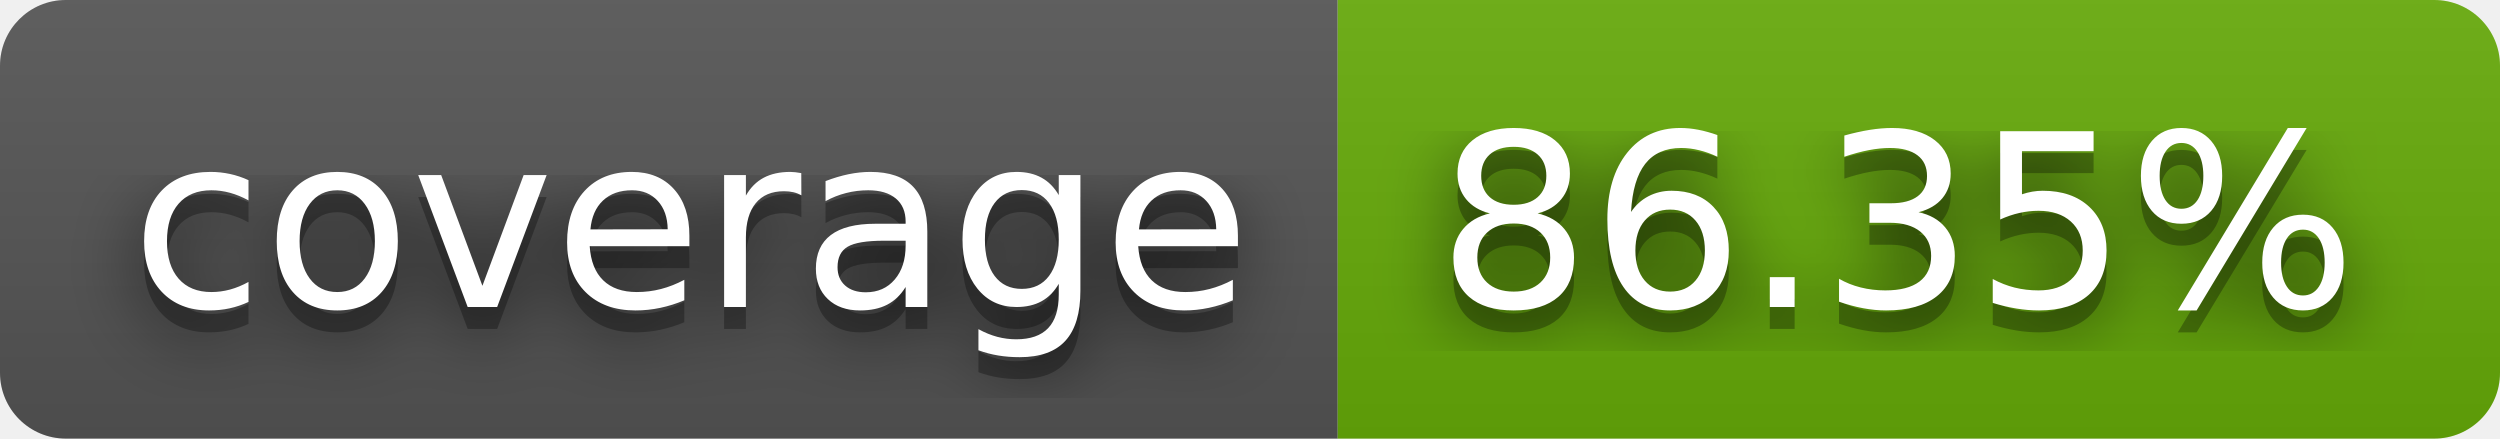
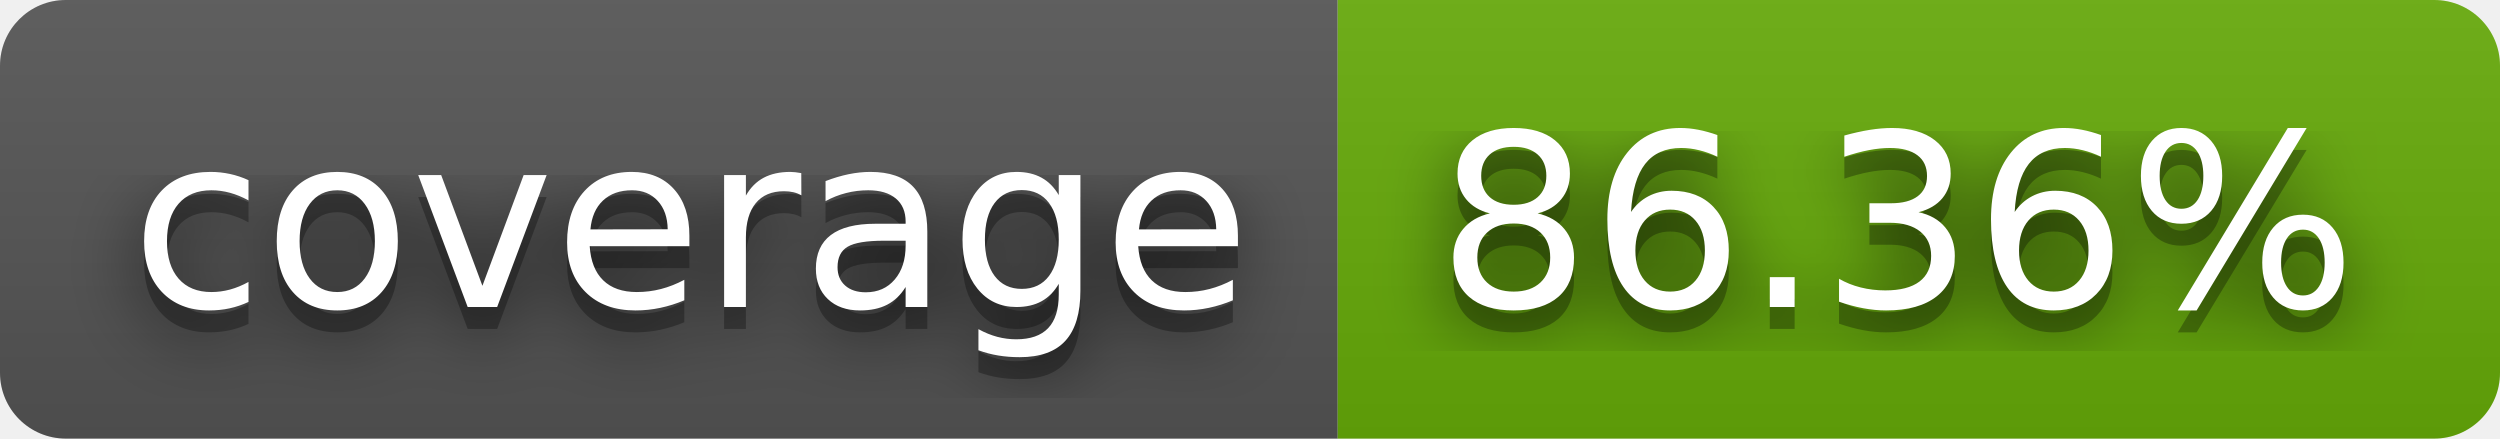
- <svg xmlns="http://www.w3.org/2000/svg" width="114" height="20" role="img" aria-label="coverage: 86.35%">
+ <svg xmlns="http://www.w3.org/2000/svg" width="114" height="20" role="img" aria-label="coverage: 86.36%">
  <filter id="blur">
-     <feGaussianBlur in="SourceGraphic" stdDeviation="16" />
+     <feGaussianBlur stdDeviation="16" />
  </filter>
  <linearGradient id="s" x2="0" y2="100%">
    <stop offset="0" stop-color="#bbb" stop-opacity=".1" />
    <stop offset="1" stop-opacity=".1" />
  </linearGradient>
  <clipPath id="r">
-     <rect width="114" height="20" rx="3" fill="#fff" />
+     <rect width="114" height="20" rx="3" />
  </clipPath>
  <g clip-path="url(#r)">
    <rect width="61" height="20" fill="#555" />
    <rect x="61" width="53" height="20" fill="#67ac09" />
    <rect width="114" height="20" fill="url(#s)" />
  </g>
  <g fill="#fff" text-anchor="middle" font-family="Verdana,Geneva,DejaVu Sans,sans-serif" text-rendering="geometricPrecision" font-size="110">
-     <text aria-hidden="true" x="315" y="150" fill="#010101" fill-opacity=".80" filter="url(#blur)" transform="scale(.1)" textLength="510">coverage</text>
-     <text aria-hidden="true" x="315" y="150" fill="#010101" fill-opacity=".3" transform="scale(.1)" textLength="510">coverage</text>
-     <text x="315" y="140" transform="scale(.1)" fill="#fff" textLength="510">coverage</text>
-     <text aria-hidden="true" x="865" y="150" fill="#010101" fill-opacity=".80" filter="url(#blur)" transform="scale(.1)" textLength="430">86.35%</text>
-     <text aria-hidden="true" x="865" y="150" fill="#010101" fill-opacity=".3" transform="scale(.1)" textLength="430">86.35%</text>
-     <text x="865" y="140" transform="scale(.1)" fill="#fff" textLength="430">86.35%</text>
+     <g transform="scale(.1)">
+       <g aria-hidden="true" fill="#010101">
+         <text x="315" y="150" fill-opacity=".8" filter="url(#blur)" textLength="510">coverage</text>
+         <text x="315" y="150" fill-opacity=".3" textLength="510">coverage</text>
+       </g>
+       <text x="315" y="140" textLength="510">coverage</text>
+     </g>
+     <g transform="scale(.1)">
+       <g aria-hidden="true" fill="#010101">
+         <text x="865" y="150" fill-opacity=".8" filter="url(#blur)" textLength="430">86.36%</text>
+         <text x="865" y="150" fill-opacity=".3" textLength="430">86.36%</text>
+       </g>
+       <text x="865" y="140" textLength="430">86.36%</text>
+     </g>
  </g>
</svg>
